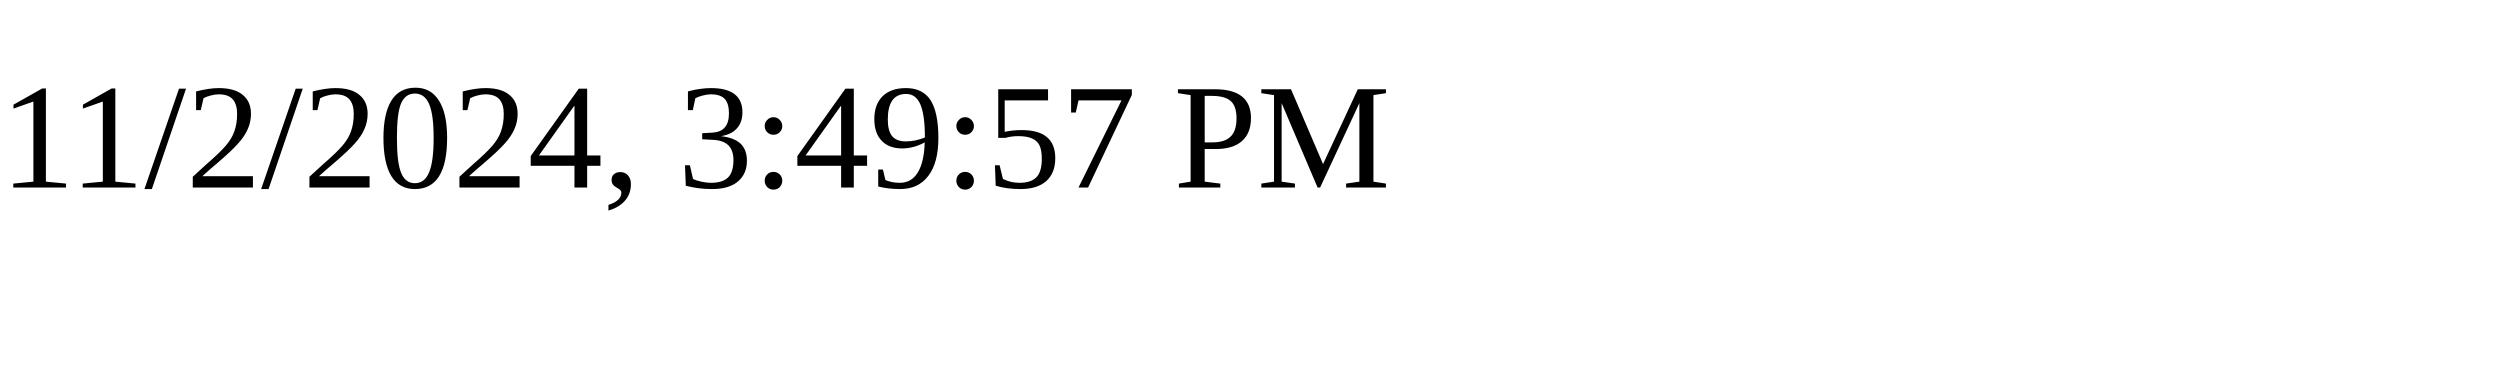
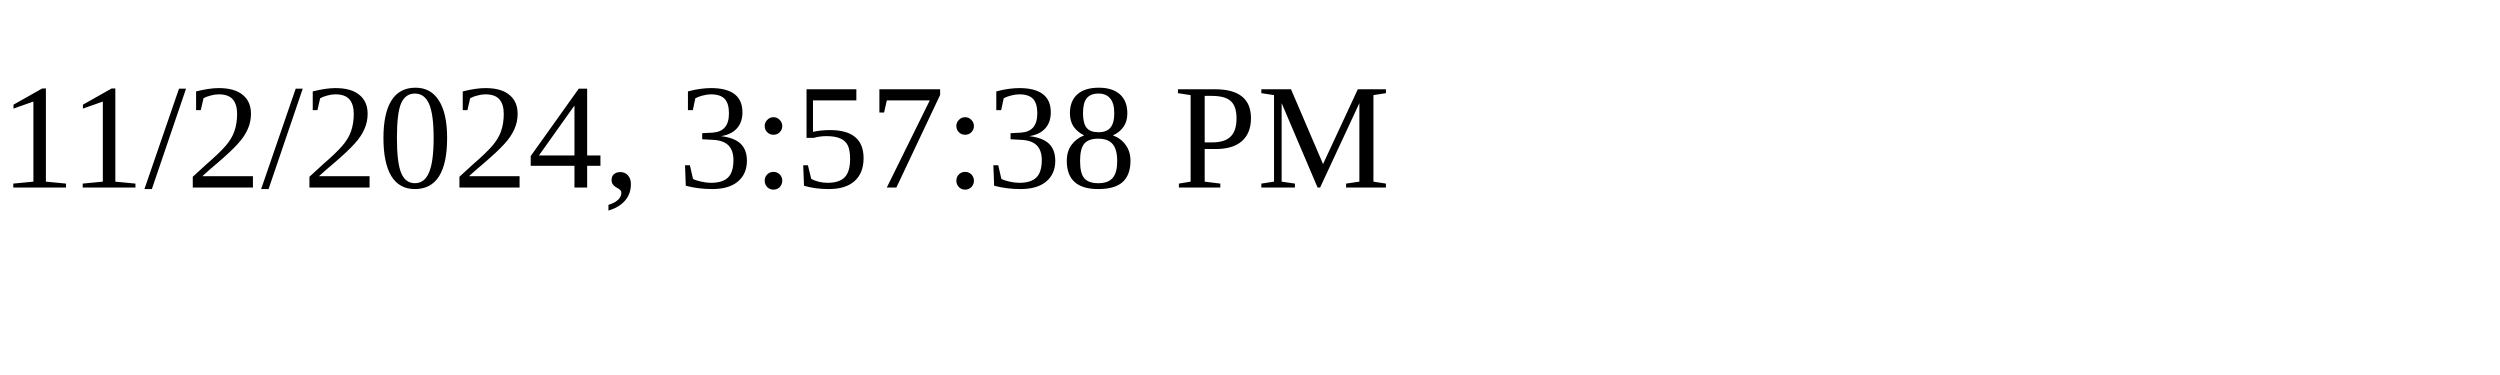
<svg xmlns="http://www.w3.org/2000/svg" height="30" width="200">
-   <text x="0" y="15">11/2/2024, 3:49:57 PM</text>
+   <text x="0" y="15">11/2/2024, 3:57:38 PM</text>
</svg>
